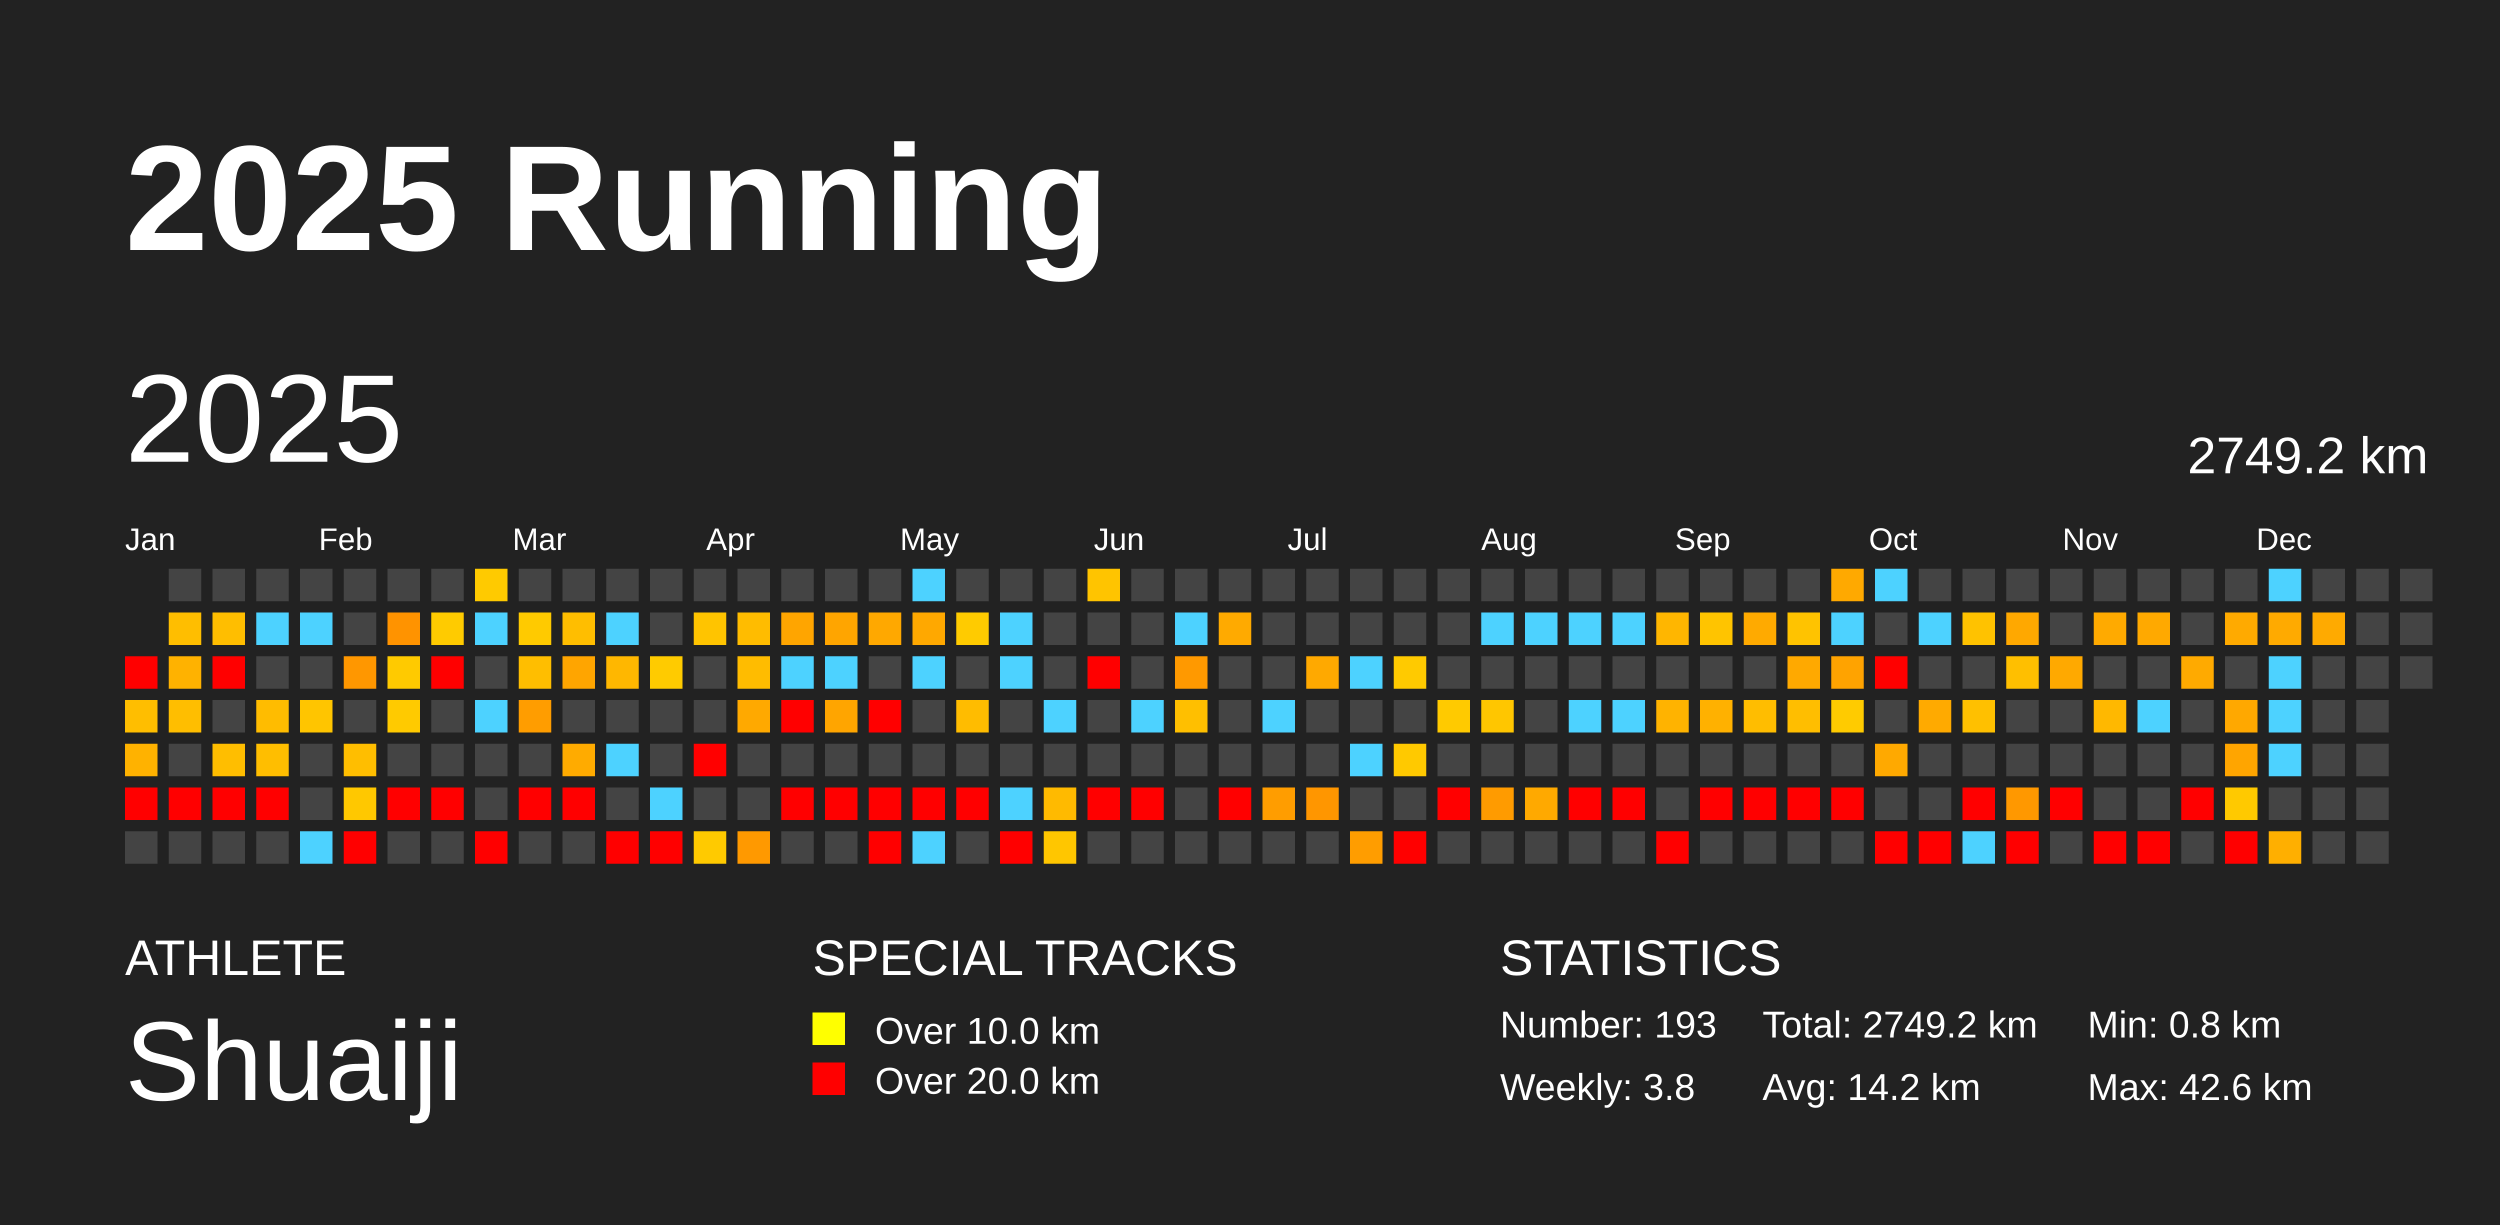
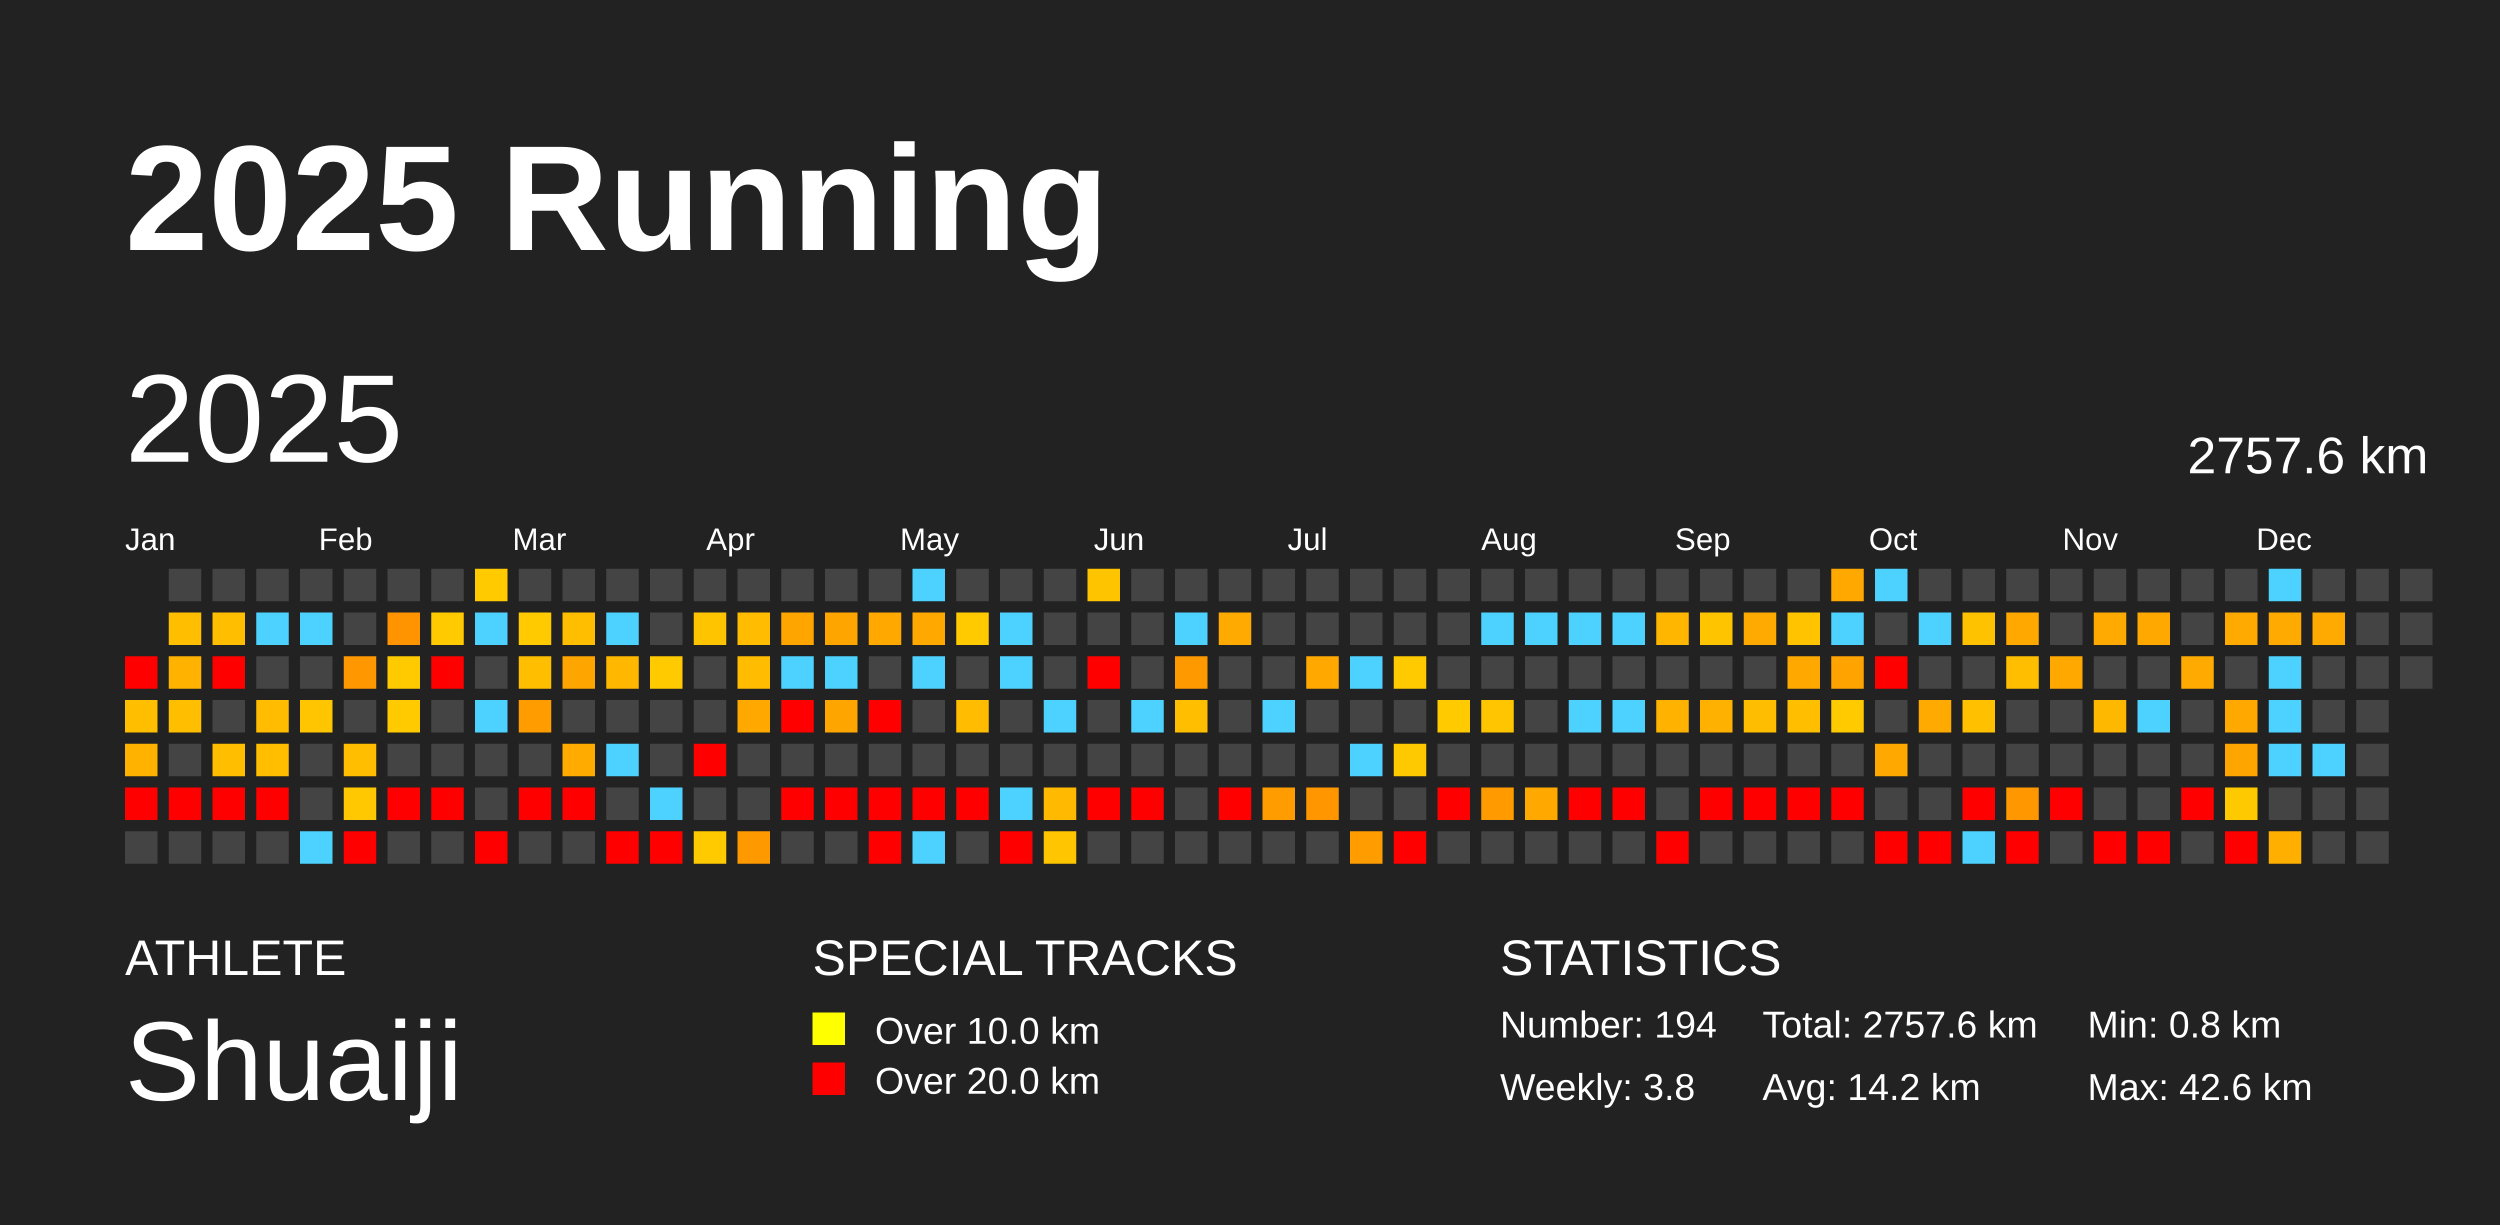
<svg xmlns="http://www.w3.org/2000/svg" baseProfile="full" height="98mm" version="1.1" viewBox="0,0,200,98" width="200mm">
  <defs />
  <rect fill="#222222" height="98" width="200" x="0" y="0" />
  <text fill="#FFFFFF" style="font-size:12px; font-family:Arial; font-weight:bold;" x="10" y="20">2025 Running</text>
  <text fill="#FFFFFF" style="font-size:4px; font-family:Arial" x="10" y="78">ATHLETE</text>
  <text fill="#FFFFFF" style="font-size:9px; font-family:Arial" x="10" y="88">Shuaiji</text>
  <text fill="#FFFFFF" style="font-size:4px; font-family:Arial" x="65" y="78">SPECIAL TRACKS</text>
  <rect fill="yellow" height="2.6" width="2.6" x="65" y="81" />
  <text fill="#FFFFFF" style="font-size:3px; font-family:Arial" x="70" y="83.5">Over 10.0 km</text>
  <rect fill="red" height="2.6" width="2.6" x="65" y="85" />
  <text fill="#FFFFFF" style="font-size:3px; font-family:Arial" x="70" y="87.5">Over 20.0 km</text>
  <text fill="#FFFFFF" style="font-size:4px; font-family:Arial" x="120" y="78">STATISTICS</text>
-   <text fill="#FFFFFF" style="font-size:3px; font-family:Arial" x="120" y="83">Number: 193</text>
+   <text fill="#FFFFFF" style="font-size:3px; font-family:Arial" x="120" y="83">Number: 194</text>
  <text fill="#FFFFFF" style="font-size:3px; font-family:Arial" x="120" y="88">Weekly: 3.8</text>
-   <text fill="#FFFFFF" style="font-size:3px; font-family:Arial" x="141" y="83">Total: 2749.2 km</text>
+   <text fill="#FFFFFF" style="font-size:3px; font-family:Arial" x="141" y="83">Total: 2757.6 km</text>
  <text fill="#FFFFFF" style="font-size:3px; font-family:Arial" x="141" y="88">Avg: 14.2 km</text>
  <text fill="#FFFFFF" style="font-size:3px; font-family:Arial" x="167" y="83">Min: 0.8 km</text>
  <text fill="#FFFFFF" style="font-size:3px; font-family:Arial" x="167" y="88">Max: 42.6 km</text>
  <text dominant-baseline="hanging" fill="#FFFFFF" style="font-size:10.0px; font-family:Arial;" x="10" y="30">2025</text>
-   <text dominant-baseline="hanging" fill="#FFFFFF" style="font-size:4.125px; font-family:Arial;" x="175" y="35">2749.2 km</text>
+   <text dominant-baseline="hanging" fill="#FFFFFF" style="font-size:4.125px; font-family:Arial;" x="175" y="35">2757.6 km</text>
  <text fill="#FFFFFF" style="font-size:2.5px; font-family:Arial" x="10.0" y="44">Jan</text>
  <text fill="#FFFFFF" style="font-size:2.5px; font-family:Arial" x="25.5" y="44">Feb</text>
  <text fill="#FFFFFF" style="font-size:2.5px; font-family:Arial" x="41.0" y="44">Mar</text>
  <text fill="#FFFFFF" style="font-size:2.5px; font-family:Arial" x="56.5" y="44">Apr</text>
  <text fill="#FFFFFF" style="font-size:2.5px; font-family:Arial" x="72.0" y="44">May</text>
  <text fill="#FFFFFF" style="font-size:2.5px; font-family:Arial" x="87.5" y="44">Jun</text>
  <text fill="#FFFFFF" style="font-size:2.5px; font-family:Arial" x="103.0" y="44">Jul</text>
  <text fill="#FFFFFF" style="font-size:2.5px; font-family:Arial" x="118.5" y="44">Aug</text>
  <text fill="#FFFFFF" style="font-size:2.5px; font-family:Arial" x="134.0" y="44">Sep</text>
  <text fill="#FFFFFF" style="font-size:2.5px; font-family:Arial" x="149.5" y="44">Oct</text>
  <text fill="#FFFFFF" style="font-size:2.5px; font-family:Arial" x="165.0" y="44">Nov</text>
  <text fill="#FFFFFF" style="font-size:2.5px; font-family:Arial" x="180.5" y="44">Dec</text>
  <rect fill="red" height="2.6" width="2.6" x="10.0" y="52.5" />
  <rect fill="#ffbe00" height="2.6" width="2.6" x="10.0" y="56.0" />
  <rect fill="#ffb200" height="2.6" width="2.6" x="10.0" y="59.5" />
  <rect fill="red" height="2.6" width="2.6" x="10.0" y="63.0" />
  <rect fill="#444444" height="2.6" width="2.6" x="10.0" y="66.5" />
  <rect fill="#444444" height="2.6" width="2.6" x="13.5" y="45.5" />
  <rect fill="#ffbe00" height="2.6" width="2.6" x="13.5" y="49.0" />
  <rect fill="#ffb200" height="2.6" width="2.6" x="13.5" y="52.5" />
  <rect fill="#ffbe00" height="2.6" width="2.6" x="13.5" y="56.0" />
  <rect fill="#444444" height="2.6" width="2.6" x="13.5" y="59.5" />
  <rect fill="red" height="2.6" width="2.6" x="13.5" y="63.0" />
  <rect fill="#444444" height="2.6" width="2.6" x="13.5" y="66.5" />
  <rect fill="#444444" height="2.6" width="2.6" x="17.0" y="45.5" />
  <rect fill="#ffbe00" height="2.6" width="2.6" x="17.0" y="49.0" />
  <rect fill="red" height="2.6" width="2.6" x="17.0" y="52.5" />
  <rect fill="#444444" height="2.6" width="2.6" x="17.0" y="56.0" />
  <rect fill="#ffbe00" height="2.6" width="2.6" x="17.0" y="59.5" />
  <rect fill="red" height="2.6" width="2.6" x="17.0" y="63.0" />
  <rect fill="#444444" height="2.6" width="2.6" x="17.0" y="66.5" />
  <rect fill="#444444" height="2.6" width="2.6" x="20.5" y="45.5" />
  <rect fill="#4dd2ff" height="2.6" width="2.6" x="20.5" y="49.0" />
  <rect fill="#444444" height="2.6" width="2.6" x="20.5" y="52.5" />
  <rect fill="#ffbc00" height="2.6" width="2.6" x="20.5" y="56.0" />
  <rect fill="#ffbe00" height="2.6" width="2.6" x="20.5" y="59.5" />
  <rect fill="red" height="2.6" width="2.6" x="20.5" y="63.0" />
  <rect fill="#444444" height="2.6" width="2.6" x="20.5" y="66.5" />
  <rect fill="#444444" height="2.6" width="2.6" x="24.0" y="45.5" />
  <rect fill="#4dd2ff" height="2.6" width="2.6" x="24.0" y="49.0" />
  <rect fill="#444444" height="2.6" width="2.6" x="24.0" y="52.5" />
  <rect fill="#ffc500" height="2.6" width="2.6" x="24.0" y="56.0" />
  <rect fill="#444444" height="2.6" width="2.6" x="24.0" y="59.5" />
  <rect fill="#444444" height="2.6" width="2.6" x="24.0" y="63.0" />
  <rect fill="#4dd2ff" height="2.6" width="2.6" x="24.0" y="66.5" />
  <rect fill="#444444" height="2.6" width="2.6" x="27.5" y="45.5" />
  <rect fill="#444444" height="2.6" width="2.6" x="27.5" y="49.0" />
  <rect fill="#ff9700" height="2.6" width="2.6" x="27.5" y="52.5" />
  <rect fill="#444444" height="2.6" width="2.6" x="27.5" y="56.0" />
  <rect fill="#ffbe00" height="2.6" width="2.6" x="27.5" y="59.5" />
  <rect fill="#ffc800" height="2.6" width="2.6" x="27.5" y="63.0" />
  <rect fill="red" height="2.6" width="2.6" x="27.5" y="66.5" />
  <rect fill="#444444" height="2.6" width="2.6" x="31.0" y="45.5" />
  <rect fill="#ff9300" height="2.6" width="2.6" x="31.0" y="49.0" />
  <rect fill="#ffca00" height="2.6" width="2.6" x="31.0" y="52.5" />
  <rect fill="#ffca00" height="2.6" width="2.6" x="31.0" y="56.0" />
  <rect fill="#444444" height="2.6" width="2.6" x="31.0" y="59.5" />
  <rect fill="red" height="2.6" width="2.6" x="31.0" y="63.0" />
  <rect fill="#444444" height="2.6" width="2.6" x="31.0" y="66.5" />
  <rect fill="#444444" height="2.6" width="2.6" x="34.5" y="45.5" />
  <rect fill="#ffcb00" height="2.6" width="2.6" x="34.5" y="49.0" />
  <rect fill="red" height="2.6" width="2.6" x="34.5" y="52.5" />
  <rect fill="#444444" height="2.6" width="2.6" x="34.5" y="56.0" />
  <rect fill="#444444" height="2.6" width="2.6" x="34.5" y="59.5" />
  <rect fill="red" height="2.6" width="2.6" x="34.5" y="63.0" />
  <rect fill="#444444" height="2.6" width="2.6" x="34.5" y="66.5" />
  <rect fill="#ffca00" height="2.6" width="2.6" x="38.0" y="45.5" />
  <rect fill="#4dd2ff" height="2.6" width="2.6" x="38.0" y="49.0" />
  <rect fill="#444444" height="2.6" width="2.6" x="38.0" y="52.5" />
  <rect fill="#4dd2ff" height="2.6" width="2.6" x="38.0" y="56.0" />
  <rect fill="#444444" height="2.6" width="2.6" x="38.0" y="59.5" />
  <rect fill="#444444" height="2.6" width="2.6" x="38.0" y="63.0" />
  <rect fill="red" height="2.6" width="2.6" x="38.0" y="66.5" />
  <rect fill="#444444" height="2.6" width="2.6" x="41.5" y="45.5" />
  <rect fill="#ffca00" height="2.6" width="2.6" x="41.5" y="49.0" />
  <rect fill="#ffbe00" height="2.6" width="2.6" x="41.5" y="52.5" />
  <rect fill="#ff9d00" height="2.6" width="2.6" x="41.5" y="56.0" />
  <rect fill="#444444" height="2.6" width="2.6" x="41.5" y="59.5" />
  <rect fill="red" height="2.6" width="2.6" x="41.5" y="63.0" />
  <rect fill="#444444" height="2.6" width="2.6" x="41.5" y="66.5" />
  <rect fill="#444444" height="2.6" width="2.6" x="45.0" y="45.5" />
  <rect fill="#ffbe00" height="2.6" width="2.6" x="45.0" y="49.0" />
  <rect fill="#ffa500" height="2.6" width="2.6" x="45.0" y="52.5" />
  <rect fill="#444444" height="2.6" width="2.6" x="45.0" y="56.0" />
  <rect fill="#ffab00" height="2.6" width="2.6" x="45.0" y="59.5" />
  <rect fill="red" height="2.6" width="2.6" x="45.0" y="63.0" />
  <rect fill="#444444" height="2.6" width="2.6" x="45.0" y="66.5" />
  <rect fill="#444444" height="2.6" width="2.6" x="48.5" y="45.5" />
  <rect fill="#4dd2ff" height="2.6" width="2.6" x="48.5" y="49.0" />
  <rect fill="#ffb700" height="2.6" width="2.6" x="48.5" y="52.5" />
  <rect fill="#444444" height="2.6" width="2.6" x="48.5" y="56.0" />
  <rect fill="#4dd2ff" height="2.6" width="2.6" x="48.5" y="59.5" />
  <rect fill="#444444" height="2.6" width="2.6" x="48.5" y="63.0" />
  <rect fill="red" height="2.6" width="2.6" x="48.5" y="66.5" />
  <rect fill="#444444" height="2.6" width="2.6" x="52.0" y="45.5" />
  <rect fill="#444444" height="2.6" width="2.6" x="52.0" y="49.0" />
  <rect fill="#ffcb00" height="2.6" width="2.6" x="52.0" y="52.5" />
  <rect fill="#444444" height="2.6" width="2.6" x="52.0" y="56.0" />
  <rect fill="#444444" height="2.6" width="2.6" x="52.0" y="59.5" />
  <rect fill="#4dd2ff" height="2.6" width="2.6" x="52.0" y="63.0" />
  <rect fill="red" height="2.6" width="2.6" x="52.0" y="66.5" />
  <rect fill="#444444" height="2.6" width="2.6" x="55.5" y="45.5" />
  <rect fill="#ffc400" height="2.6" width="2.6" x="55.5" y="49.0" />
  <rect fill="#444444" height="2.6" width="2.6" x="55.5" y="52.5" />
  <rect fill="#444444" height="2.6" width="2.6" x="55.5" y="56.0" />
  <rect fill="red" height="2.6" width="2.6" x="55.5" y="59.5" />
  <rect fill="#444444" height="2.6" width="2.6" x="55.5" y="63.0" />
  <rect fill="#ffca00" height="2.6" width="2.6" x="55.5" y="66.5" />
  <rect fill="#444444" height="2.6" width="2.6" x="59.0" y="45.5" />
  <rect fill="#ffbc00" height="2.6" width="2.6" x="59.0" y="49.0" />
  <rect fill="#ffbc00" height="2.6" width="2.6" x="59.0" y="52.5" />
  <rect fill="#ffa900" height="2.6" width="2.6" x="59.0" y="56.0" />
  <rect fill="#444444" height="2.6" width="2.6" x="59.0" y="59.5" />
  <rect fill="#444444" height="2.6" width="2.6" x="59.0" y="63.0" />
  <rect fill="#ff9900" height="2.6" width="2.6" x="59.0" y="66.5" />
  <rect fill="#444444" height="2.6" width="2.6" x="62.5" y="45.5" />
  <rect fill="#ffa500" height="2.6" width="2.6" x="62.5" y="49.0" />
  <rect fill="#4dd2ff" height="2.6" width="2.6" x="62.5" y="52.5" />
  <rect fill="red" height="2.6" width="2.6" x="62.5" y="56.0" />
  <rect fill="#444444" height="2.6" width="2.6" x="62.5" y="59.5" />
  <rect fill="red" height="2.6" width="2.6" x="62.5" y="63.0" />
  <rect fill="#444444" height="2.6" width="2.6" x="62.5" y="66.5" />
  <rect fill="#444444" height="2.6" width="2.6" x="66.0" y="45.5" />
  <rect fill="#ffa500" height="2.6" width="2.6" x="66.0" y="49.0" />
  <rect fill="#4dd2ff" height="2.6" width="2.6" x="66.0" y="52.5" />
  <rect fill="#ffa500" height="2.6" width="2.6" x="66.0" y="56.0" />
  <rect fill="#444444" height="2.6" width="2.6" x="66.0" y="59.5" />
  <rect fill="red" height="2.6" width="2.6" x="66.0" y="63.0" />
  <rect fill="#444444" height="2.6" width="2.6" x="66.0" y="66.5" />
  <rect fill="#444444" height="2.6" width="2.6" x="69.5" y="45.5" />
  <rect fill="#ffa800" height="2.6" width="2.6" x="69.5" y="49.0" />
  <rect fill="#444444" height="2.6" width="2.6" x="69.5" y="52.5" />
  <rect fill="red" height="2.6" width="2.6" x="69.5" y="56.0" />
  <rect fill="#444444" height="2.6" width="2.6" x="69.5" y="59.5" />
  <rect fill="red" height="2.6" width="2.6" x="69.5" y="63.0" />
  <rect fill="red" height="2.6" width="2.6" x="69.5" y="66.5" />
  <rect fill="#4dd2ff" height="2.6" width="2.6" x="73.0" y="45.5" />
  <rect fill="#ffa800" height="2.6" width="2.6" x="73.0" y="49.0" />
  <rect fill="#4dd2ff" height="2.6" width="2.6" x="73.0" y="52.5" />
  <rect fill="#444444" height="2.6" width="2.6" x="73.0" y="56.0" />
  <rect fill="#444444" height="2.6" width="2.6" x="73.0" y="59.5" />
  <rect fill="red" height="2.6" width="2.6" x="73.0" y="63.0" />
  <rect fill="#4dd2ff" height="2.6" width="2.6" x="73.0" y="66.5" />
  <rect fill="#444444" height="2.6" width="2.6" x="76.5" y="45.5" />
  <rect fill="#ffcb00" height="2.6" width="2.6" x="76.5" y="49.0" />
  <rect fill="#444444" height="2.6" width="2.6" x="76.5" y="52.5" />
  <rect fill="#ffbc00" height="2.6" width="2.6" x="76.5" y="56.0" />
  <rect fill="#444444" height="2.6" width="2.6" x="76.5" y="59.5" />
  <rect fill="red" height="2.6" width="2.6" x="76.5" y="63.0" />
  <rect fill="#444444" height="2.6" width="2.6" x="76.5" y="66.5" />
  <rect fill="#444444" height="2.6" width="2.6" x="80.0" y="45.5" />
  <rect fill="#4dd2ff" height="2.6" width="2.6" x="80.0" y="49.0" />
  <rect fill="#4dd2ff" height="2.6" width="2.6" x="80.0" y="52.5" />
  <rect fill="#444444" height="2.6" width="2.6" x="80.0" y="56.0" />
  <rect fill="#444444" height="2.6" width="2.6" x="80.0" y="59.5" />
  <rect fill="#4dd2ff" height="2.6" width="2.6" x="80.0" y="63.0" />
  <rect fill="red" height="2.6" width="2.6" x="80.0" y="66.5" />
  <rect fill="#444444" height="2.6" width="2.6" x="83.5" y="45.5" />
  <rect fill="#444444" height="2.6" width="2.6" x="83.5" y="49.0" />
  <rect fill="#444444" height="2.6" width="2.6" x="83.5" y="52.5" />
  <rect fill="#4dd2ff" height="2.6" width="2.6" x="83.5" y="56.0" />
  <rect fill="#444444" height="2.6" width="2.6" x="83.5" y="59.5" />
  <rect fill="#ffba00" height="2.6" width="2.6" x="83.5" y="63.0" />
  <rect fill="#ffc600" height="2.6" width="2.6" x="83.5" y="66.5" />
  <rect fill="#ffc400" height="2.6" width="2.6" x="87.0" y="45.5" />
  <rect fill="#444444" height="2.6" width="2.6" x="87.0" y="49.0" />
  <rect fill="red" height="2.6" width="2.6" x="87.0" y="52.5" />
  <rect fill="#444444" height="2.6" width="2.6" x="87.0" y="56.0" />
  <rect fill="#444444" height="2.6" width="2.6" x="87.0" y="59.5" />
  <rect fill="red" height="2.6" width="2.6" x="87.0" y="63.0" />
  <rect fill="#444444" height="2.6" width="2.6" x="87.0" y="66.5" />
  <rect fill="#444444" height="2.6" width="2.6" x="90.5" y="45.5" />
  <rect fill="#444444" height="2.6" width="2.6" x="90.5" y="49.0" />
  <rect fill="#444444" height="2.6" width="2.6" x="90.5" y="52.5" />
  <rect fill="#4dd2ff" height="2.6" width="2.6" x="90.5" y="56.0" />
  <rect fill="#444444" height="2.6" width="2.6" x="90.5" y="59.5" />
  <rect fill="red" height="2.6" width="2.6" x="90.5" y="63.0" />
  <rect fill="#444444" height="2.6" width="2.6" x="90.5" y="66.5" />
  <rect fill="#444444" height="2.6" width="2.6" x="94.0" y="45.5" />
  <rect fill="#4dd2ff" height="2.6" width="2.6" x="94.0" y="49.0" />
  <rect fill="#ff9900" height="2.6" width="2.6" x="94.0" y="52.5" />
  <rect fill="#ffbf00" height="2.6" width="2.6" x="94.0" y="56.0" />
  <rect fill="#444444" height="2.6" width="2.6" x="94.0" y="59.5" />
  <rect fill="#444444" height="2.6" width="2.6" x="94.0" y="63.0" />
  <rect fill="#444444" height="2.6" width="2.6" x="94.0" y="66.5" />
  <rect fill="#444444" height="2.6" width="2.6" x="97.5" y="45.5" />
  <rect fill="#ffaa00" height="2.6" width="2.6" x="97.5" y="49.0" />
  <rect fill="#444444" height="2.6" width="2.6" x="97.5" y="52.5" />
  <rect fill="#444444" height="2.6" width="2.6" x="97.5" y="56.0" />
  <rect fill="#444444" height="2.6" width="2.6" x="97.5" y="59.5" />
  <rect fill="red" height="2.6" width="2.6" x="97.5" y="63.0" />
  <rect fill="#444444" height="2.6" width="2.6" x="97.5" y="66.5" />
  <rect fill="#444444" height="2.6" width="2.6" x="101.0" y="45.5" />
  <rect fill="#444444" height="2.6" width="2.6" x="101.0" y="49.0" />
  <rect fill="#444444" height="2.6" width="2.6" x="101.0" y="52.5" />
  <rect fill="#4dd2ff" height="2.6" width="2.6" x="101.0" y="56.0" />
  <rect fill="#444444" height="2.6" width="2.6" x="101.0" y="59.5" />
  <rect fill="#ff9d00" height="2.6" width="2.6" x="101.0" y="63.0" />
  <rect fill="#444444" height="2.6" width="2.6" x="101.0" y="66.5" />
  <rect fill="#444444" height="2.6" width="2.6" x="104.5" y="45.5" />
  <rect fill="#444444" height="2.6" width="2.6" x="104.5" y="49.0" />
  <rect fill="#ffa900" height="2.6" width="2.6" x="104.5" y="52.5" />
  <rect fill="#444444" height="2.6" width="2.6" x="104.5" y="56.0" />
  <rect fill="#444444" height="2.6" width="2.6" x="104.5" y="59.5" />
  <rect fill="#ff9600" height="2.6" width="2.6" x="104.5" y="63.0" />
  <rect fill="#444444" height="2.6" width="2.6" x="104.5" y="66.5" />
  <rect fill="#444444" height="2.6" width="2.6" x="108.0" y="45.5" />
  <rect fill="#444444" height="2.6" width="2.6" x="108.0" y="49.0" />
  <rect fill="#4dd2ff" height="2.6" width="2.6" x="108.0" y="52.5" />
  <rect fill="#444444" height="2.6" width="2.6" x="108.0" y="56.0" />
  <rect fill="#4dd2ff" height="2.6" width="2.6" x="108.0" y="59.5" />
  <rect fill="#444444" height="2.6" width="2.6" x="108.0" y="63.0" />
  <rect fill="#ff9d00" height="2.6" width="2.6" x="108.0" y="66.5" />
  <rect fill="#444444" height="2.6" width="2.6" x="111.5" y="45.5" />
  <rect fill="#444444" height="2.6" width="2.6" x="111.5" y="49.0" />
  <rect fill="#ffca00" height="2.6" width="2.6" x="111.5" y="52.5" />
  <rect fill="#444444" height="2.6" width="2.6" x="111.5" y="56.0" />
  <rect fill="#ffc900" height="2.6" width="2.6" x="111.5" y="59.5" />
  <rect fill="#444444" height="2.6" width="2.6" x="111.5" y="63.0" />
  <rect fill="red" height="2.6" width="2.6" x="111.5" y="66.5" />
  <rect fill="#444444" height="2.6" width="2.6" x="115.0" y="45.5" />
  <rect fill="#444444" height="2.6" width="2.6" x="115.0" y="49.0" />
  <rect fill="#444444" height="2.6" width="2.6" x="115.0" y="52.5" />
  <rect fill="#ffca00" height="2.6" width="2.6" x="115.0" y="56.0" />
  <rect fill="#444444" height="2.6" width="2.6" x="115.0" y="59.5" />
  <rect fill="red" height="2.6" width="2.6" x="115.0" y="63.0" />
  <rect fill="#444444" height="2.6" width="2.6" x="115.0" y="66.5" />
  <rect fill="#444444" height="2.6" width="2.6" x="118.5" y="45.5" />
  <rect fill="#4dd2ff" height="2.6" width="2.6" x="118.5" y="49.0" />
  <rect fill="#444444" height="2.6" width="2.6" x="118.5" y="52.5" />
  <rect fill="#ffc600" height="2.6" width="2.6" x="118.5" y="56.0" />
  <rect fill="#444444" height="2.6" width="2.6" x="118.5" y="59.5" />
  <rect fill="#ff9b00" height="2.6" width="2.6" x="118.5" y="63.0" />
  <rect fill="#444444" height="2.6" width="2.6" x="118.5" y="66.5" />
  <rect fill="#444444" height="2.6" width="2.6" x="122.0" y="45.5" />
  <rect fill="#4dd2ff" height="2.6" width="2.6" x="122.0" y="49.0" />
  <rect fill="#444444" height="2.6" width="2.6" x="122.0" y="52.5" />
  <rect fill="#444444" height="2.6" width="2.6" x="122.0" y="56.0" />
  <rect fill="#444444" height="2.6" width="2.6" x="122.0" y="59.5" />
  <rect fill="#ffa900" height="2.6" width="2.6" x="122.0" y="63.0" />
  <rect fill="#444444" height="2.6" width="2.6" x="122.0" y="66.5" />
  <rect fill="#444444" height="2.6" width="2.6" x="125.5" y="45.5" />
  <rect fill="#4dd2ff" height="2.6" width="2.6" x="125.5" y="49.0" />
  <rect fill="#444444" height="2.6" width="2.6" x="125.5" y="52.5" />
  <rect fill="#4dd2ff" height="2.6" width="2.6" x="125.5" y="56.0" />
  <rect fill="#444444" height="2.6" width="2.6" x="125.5" y="59.5" />
  <rect fill="red" height="2.6" width="2.6" x="125.5" y="63.0" />
  <rect fill="#444444" height="2.6" width="2.6" x="125.5" y="66.5" />
  <rect fill="#444444" height="2.6" width="2.6" x="129.0" y="45.5" />
  <rect fill="#4dd2ff" height="2.6" width="2.6" x="129.0" y="49.0" />
  <rect fill="#444444" height="2.6" width="2.6" x="129.0" y="52.5" />
  <rect fill="#4dd2ff" height="2.6" width="2.6" x="129.0" y="56.0" />
  <rect fill="#444444" height="2.6" width="2.6" x="129.0" y="59.5" />
  <rect fill="red" height="2.6" width="2.6" x="129.0" y="63.0" />
  <rect fill="#444444" height="2.6" width="2.6" x="129.0" y="66.5" />
  <rect fill="#444444" height="2.6" width="2.6" x="132.5" y="45.5" />
  <rect fill="#ffb600" height="2.6" width="2.6" x="132.5" y="49.0" />
  <rect fill="#444444" height="2.6" width="2.6" x="132.5" y="52.5" />
  <rect fill="#ffb300" height="2.6" width="2.6" x="132.5" y="56.0" />
  <rect fill="#444444" height="2.6" width="2.6" x="132.5" y="59.5" />
  <rect fill="#444444" height="2.6" width="2.6" x="132.5" y="63.0" />
  <rect fill="red" height="2.6" width="2.6" x="132.5" y="66.5" />
  <rect fill="#444444" height="2.6" width="2.6" x="136.0" y="45.5" />
  <rect fill="#ffc400" height="2.6" width="2.6" x="136.0" y="49.0" />
  <rect fill="#444444" height="2.6" width="2.6" x="136.0" y="52.5" />
  <rect fill="#ffb100" height="2.6" width="2.6" x="136.0" y="56.0" />
  <rect fill="#444444" height="2.6" width="2.6" x="136.0" y="59.5" />
  <rect fill="red" height="2.6" width="2.6" x="136.0" y="63.0" />
  <rect fill="#444444" height="2.6" width="2.6" x="136.0" y="66.5" />
  <rect fill="#444444" height="2.6" width="2.6" x="139.5" y="45.5" />
  <rect fill="#ffaa00" height="2.6" width="2.6" x="139.5" y="49.0" />
  <rect fill="#444444" height="2.6" width="2.6" x="139.5" y="52.5" />
  <rect fill="#ffbd00" height="2.6" width="2.6" x="139.5" y="56.0" />
  <rect fill="#444444" height="2.6" width="2.6" x="139.5" y="59.5" />
  <rect fill="red" height="2.6" width="2.6" x="139.5" y="63.0" />
  <rect fill="#444444" height="2.6" width="2.6" x="139.5" y="66.5" />
  <rect fill="#444444" height="2.6" width="2.6" x="143.0" y="45.5" />
  <rect fill="#ffc300" height="2.6" width="2.6" x="143.0" y="49.0" />
  <rect fill="#ffa900" height="2.6" width="2.6" x="143.0" y="52.5" />
  <rect fill="#ffbe00" height="2.6" width="2.6" x="143.0" y="56.0" />
  <rect fill="#444444" height="2.6" width="2.6" x="143.0" y="59.5" />
  <rect fill="red" height="2.6" width="2.6" x="143.0" y="63.0" />
  <rect fill="#444444" height="2.6" width="2.6" x="143.0" y="66.5" />
  <rect fill="#ffa900" height="2.6" width="2.6" x="146.5" y="45.5" />
  <rect fill="#4dd2ff" height="2.6" width="2.6" x="146.5" y="49.0" />
  <rect fill="#ffa300" height="2.6" width="2.6" x="146.5" y="52.5" />
  <rect fill="#ffcb00" height="2.6" width="2.6" x="146.5" y="56.0" />
  <rect fill="#444444" height="2.6" width="2.6" x="146.5" y="59.5" />
  <rect fill="red" height="2.6" width="2.6" x="146.5" y="63.0" />
  <rect fill="#444444" height="2.6" width="2.6" x="146.5" y="66.5" />
  <rect fill="#4dd2ff" height="2.6" width="2.6" x="150.0" y="45.5" />
  <rect fill="#444444" height="2.6" width="2.6" x="150.0" y="49.0" />
  <rect fill="red" height="2.6" width="2.6" x="150.0" y="52.5" />
  <rect fill="#444444" height="2.6" width="2.6" x="150.0" y="56.0" />
  <rect fill="#ffa900" height="2.6" width="2.6" x="150.0" y="59.5" />
  <rect fill="#444444" height="2.6" width="2.6" x="150.0" y="63.0" />
  <rect fill="red" height="2.6" width="2.6" x="150.0" y="66.5" />
  <rect fill="#444444" height="2.6" width="2.6" x="153.5" y="45.5" />
  <rect fill="#4dd2ff" height="2.6" width="2.6" x="153.5" y="49.0" />
  <rect fill="#444444" height="2.6" width="2.6" x="153.5" y="52.5" />
  <rect fill="#ffaa00" height="2.6" width="2.6" x="153.5" y="56.0" />
  <rect fill="#444444" height="2.6" width="2.6" x="153.5" y="59.5" />
  <rect fill="#444444" height="2.6" width="2.6" x="153.5" y="63.0" />
  <rect fill="red" height="2.6" width="2.6" x="153.5" y="66.5" />
  <rect fill="#444444" height="2.6" width="2.6" x="157.0" y="45.5" />
  <rect fill="#ffc200" height="2.6" width="2.6" x="157.0" y="49.0" />
  <rect fill="#444444" height="2.6" width="2.6" x="157.0" y="52.5" />
  <rect fill="#ffc000" height="2.6" width="2.6" x="157.0" y="56.0" />
  <rect fill="#444444" height="2.6" width="2.6" x="157.0" y="59.5" />
  <rect fill="red" height="2.6" width="2.6" x="157.0" y="63.0" />
  <rect fill="#4dd2ff" height="2.6" width="2.6" x="157.0" y="66.5" />
  <rect fill="#444444" height="2.6" width="2.6" x="160.5" y="45.5" />
  <rect fill="#ffa800" height="2.6" width="2.6" x="160.5" y="49.0" />
  <rect fill="#ffbf00" height="2.6" width="2.6" x="160.5" y="52.5" />
  <rect fill="#444444" height="2.6" width="2.6" x="160.5" y="56.0" />
  <rect fill="#444444" height="2.6" width="2.6" x="160.5" y="59.5" />
  <rect fill="#ff9800" height="2.6" width="2.6" x="160.5" y="63.0" />
  <rect fill="red" height="2.6" width="2.6" x="160.5" y="66.5" />
  <rect fill="#444444" height="2.6" width="2.6" x="164.0" y="45.5" />
  <rect fill="#444444" height="2.6" width="2.6" x="164.0" y="49.0" />
  <rect fill="#ffa900" height="2.6" width="2.6" x="164.0" y="52.5" />
  <rect fill="#444444" height="2.6" width="2.6" x="164.0" y="56.0" />
  <rect fill="#444444" height="2.6" width="2.6" x="164.0" y="59.5" />
  <rect fill="red" height="2.6" width="2.6" x="164.0" y="63.0" />
  <rect fill="#444444" height="2.6" width="2.6" x="164.0" y="66.5" />
  <rect fill="#444444" height="2.6" width="2.6" x="167.5" y="45.5" />
  <rect fill="#ffaa00" height="2.6" width="2.6" x="167.5" y="49.0" />
  <rect fill="#444444" height="2.6" width="2.6" x="167.5" y="52.5" />
  <rect fill="#ffb800" height="2.6" width="2.6" x="167.5" y="56.0" />
  <rect fill="#444444" height="2.6" width="2.6" x="167.5" y="59.5" />
  <rect fill="#444444" height="2.6" width="2.6" x="167.5" y="63.0" />
  <rect fill="red" height="2.6" width="2.6" x="167.5" y="66.5" />
  <rect fill="#444444" height="2.6" width="2.6" x="171.0" y="45.5" />
  <rect fill="#ffa900" height="2.6" width="2.6" x="171.0" y="49.0" />
  <rect fill="#444444" height="2.6" width="2.6" x="171.0" y="52.5" />
  <rect fill="#4dd2ff" height="2.6" width="2.6" x="171.0" y="56.0" />
  <rect fill="#444444" height="2.6" width="2.6" x="171.0" y="59.5" />
  <rect fill="#444444" height="2.6" width="2.6" x="171.0" y="63.0" />
  <rect fill="red" height="2.6" width="2.6" x="171.0" y="66.5" />
  <rect fill="#444444" height="2.6" width="2.6" x="174.5" y="45.5" />
  <rect fill="#444444" height="2.6" width="2.6" x="174.5" y="49.0" />
  <rect fill="#ffaa00" height="2.6" width="2.6" x="174.5" y="52.5" />
  <rect fill="#444444" height="2.6" width="2.6" x="174.5" y="56.0" />
  <rect fill="#444444" height="2.6" width="2.6" x="174.5" y="59.5" />
  <rect fill="red" height="2.6" width="2.6" x="174.5" y="63.0" />
  <rect fill="#444444" height="2.6" width="2.6" x="174.5" y="66.5" />
  <rect fill="#444444" height="2.6" width="2.6" x="178.0" y="45.5" />
  <rect fill="#ffaa00" height="2.6" width="2.6" x="178.0" y="49.0" />
  <rect fill="#444444" height="2.6" width="2.6" x="178.0" y="52.5" />
  <rect fill="#ffa800" height="2.6" width="2.6" x="178.0" y="56.0" />
  <rect fill="#ffa500" height="2.6" width="2.6" x="178.0" y="59.5" />
  <rect fill="#ffc900" height="2.6" width="2.6" x="178.0" y="63.0" />
  <rect fill="red" height="2.6" width="2.6" x="178.0" y="66.5" />
  <rect fill="#4dd2ff" height="2.6" width="2.6" x="181.5" y="45.5" />
  <rect fill="#ffaa00" height="2.6" width="2.6" x="181.5" y="49.0" />
  <rect fill="#4dd2ff" height="2.6" width="2.6" x="181.5" y="52.5" />
  <rect fill="#4dd2ff" height="2.6" width="2.6" x="181.5" y="56.0" />
  <rect fill="#4dd2ff" height="2.6" width="2.6" x="181.5" y="59.5" />
  <rect fill="#444444" height="2.6" width="2.6" x="181.5" y="63.0" />
  <rect fill="#ffaf00" height="2.6" width="2.6" x="181.5" y="66.5" />
  <rect fill="#444444" height="2.6" width="2.6" x="185.0" y="45.5" />
  <rect fill="#ffaa00" height="2.6" width="2.6" x="185.0" y="49.0" />
  <rect fill="#444444" height="2.6" width="2.6" x="185.0" y="52.5" />
  <rect fill="#444444" height="2.6" width="2.6" x="185.0" y="56.0" />
-   <rect fill="#444444" height="2.6" width="2.6" x="185.0" y="59.5" />
+   <rect fill="#4dd2ff" height="2.6" width="2.6" x="185.0" y="59.5" />
  <rect fill="#444444" height="2.6" width="2.6" x="185.0" y="63.0" />
  <rect fill="#444444" height="2.6" width="2.6" x="185.0" y="66.5" />
  <rect fill="#444444" height="2.6" width="2.6" x="188.5" y="45.5" />
  <rect fill="#444444" height="2.6" width="2.6" x="188.5" y="49.0" />
  <rect fill="#444444" height="2.6" width="2.6" x="188.5" y="52.5" />
  <rect fill="#444444" height="2.6" width="2.6" x="188.5" y="56.0" />
  <rect fill="#444444" height="2.6" width="2.6" x="188.5" y="59.5" />
  <rect fill="#444444" height="2.6" width="2.6" x="188.5" y="63.0" />
  <rect fill="#444444" height="2.6" width="2.6" x="188.5" y="66.5" />
  <rect fill="#444444" height="2.6" width="2.6" x="192.0" y="45.5" />
  <rect fill="#444444" height="2.6" width="2.6" x="192.0" y="49.0" />
  <rect fill="#444444" height="2.6" width="2.6" x="192.0" y="52.5" />
</svg>
